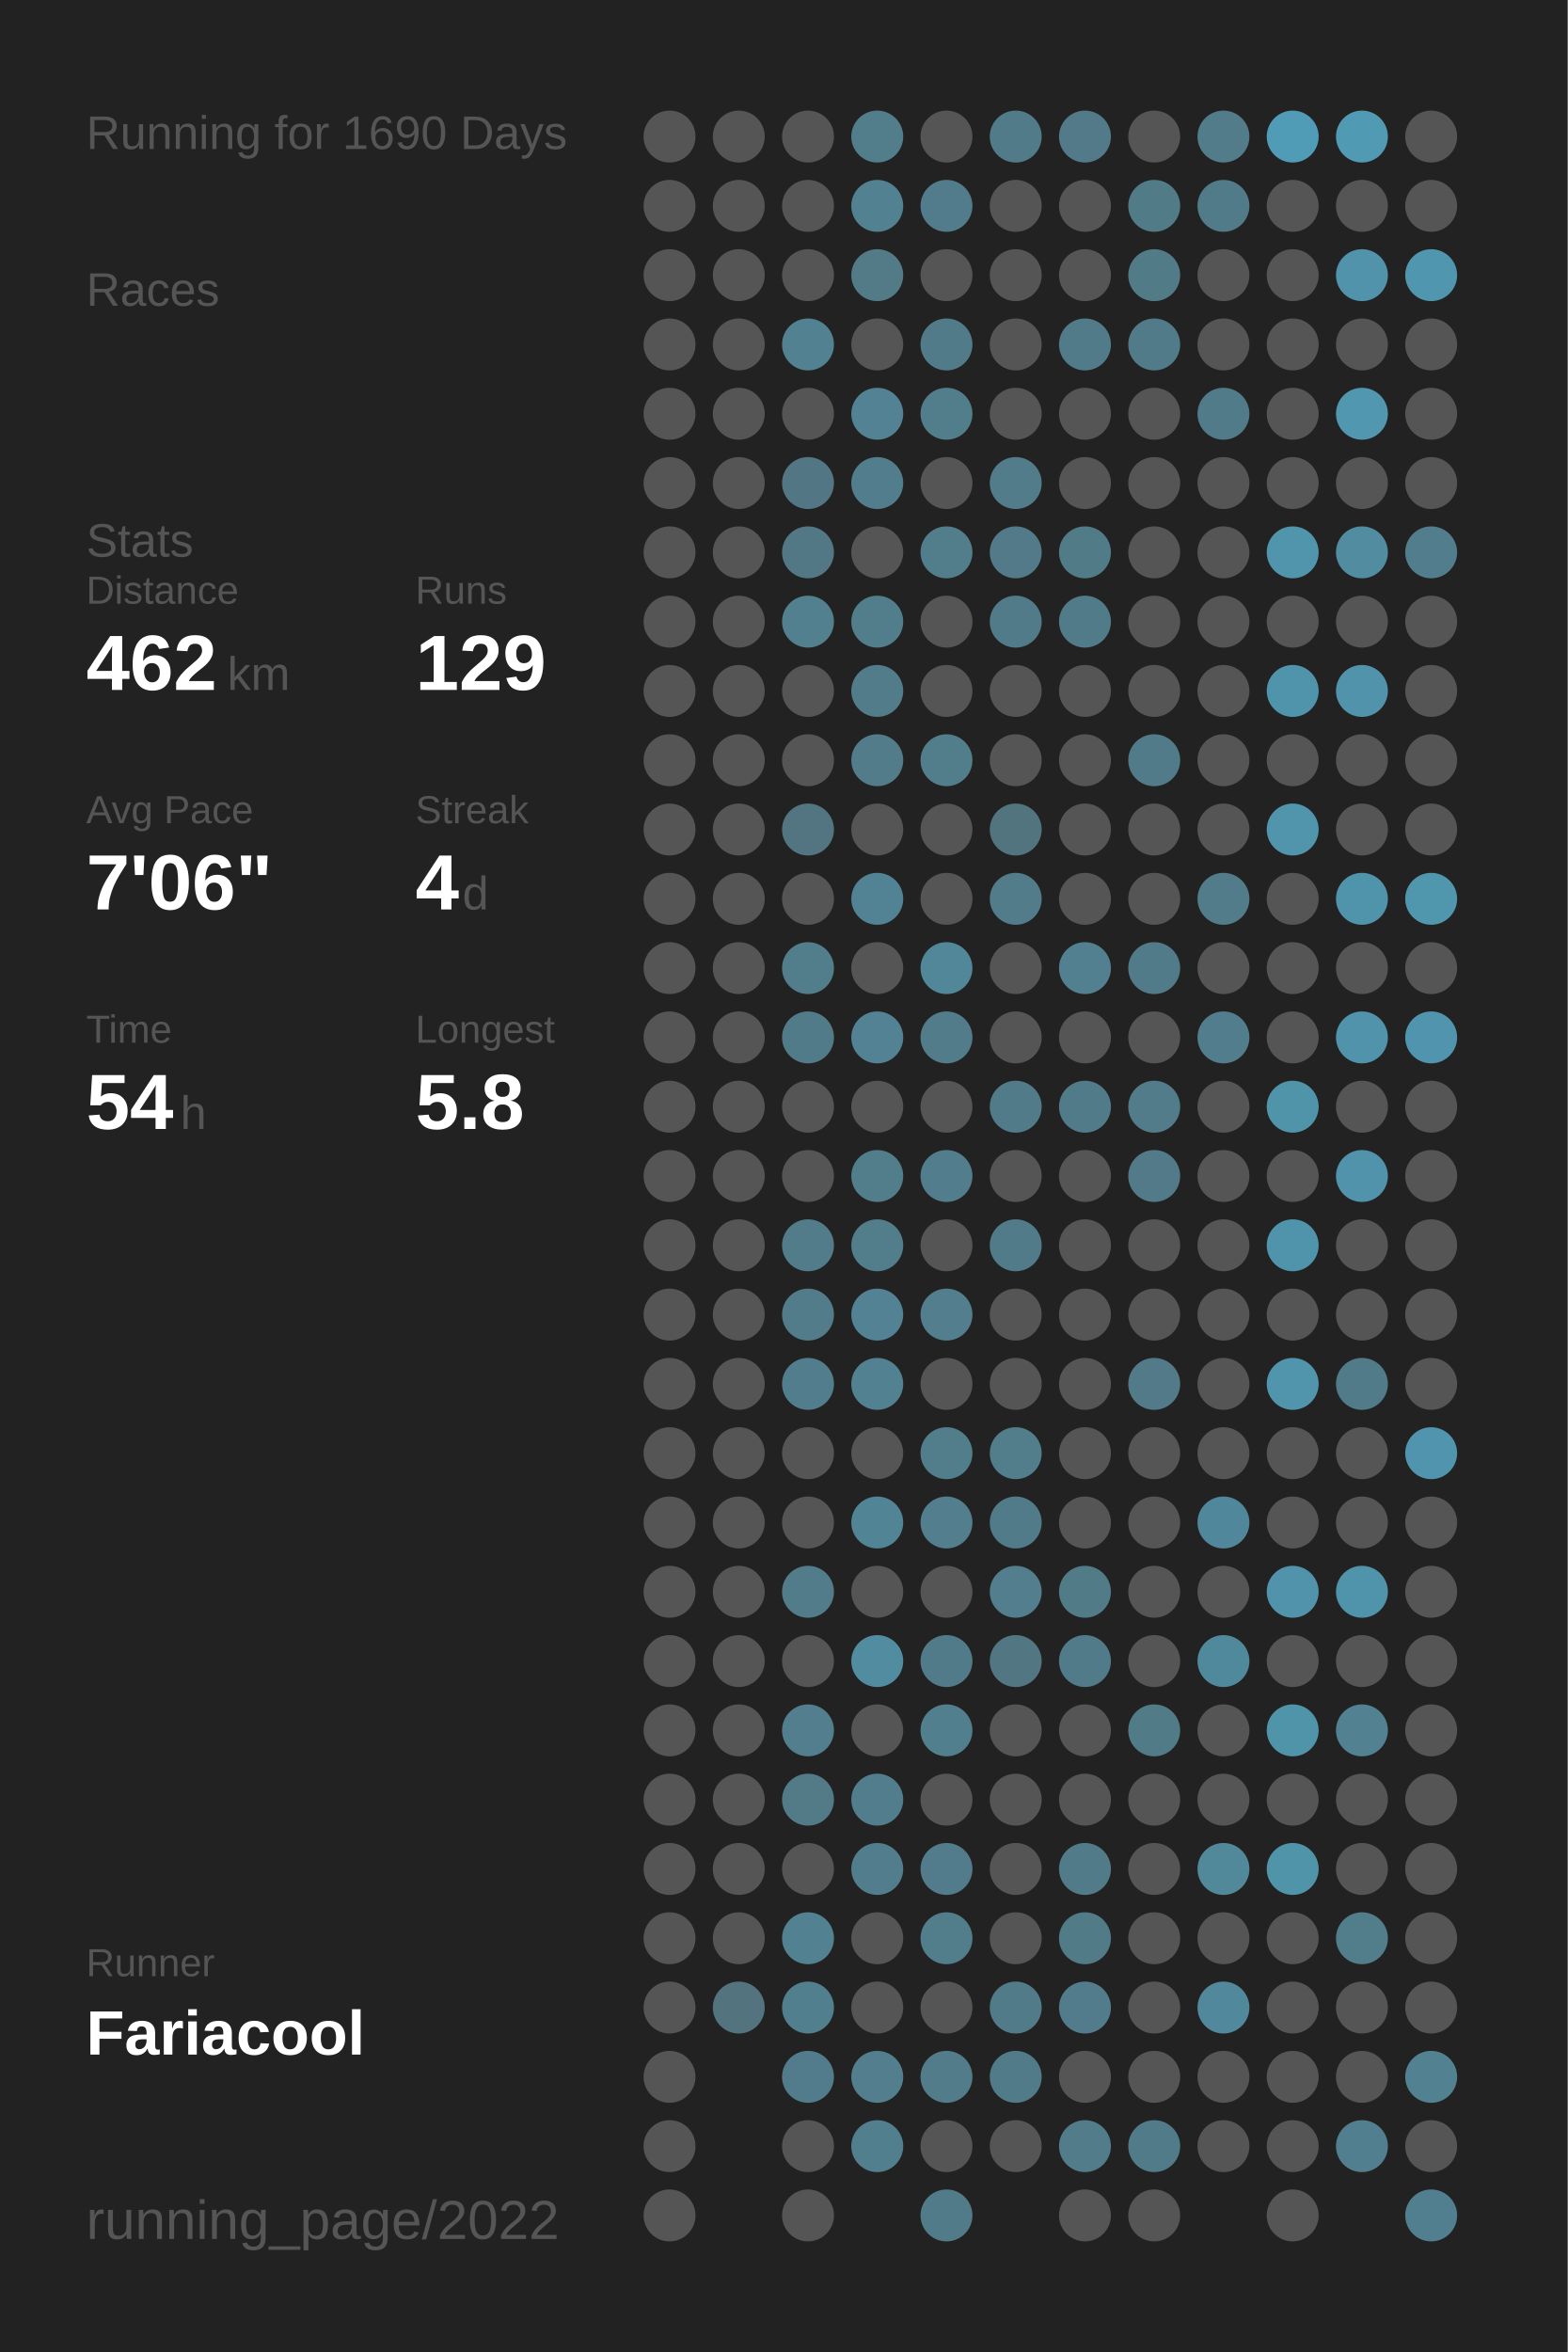
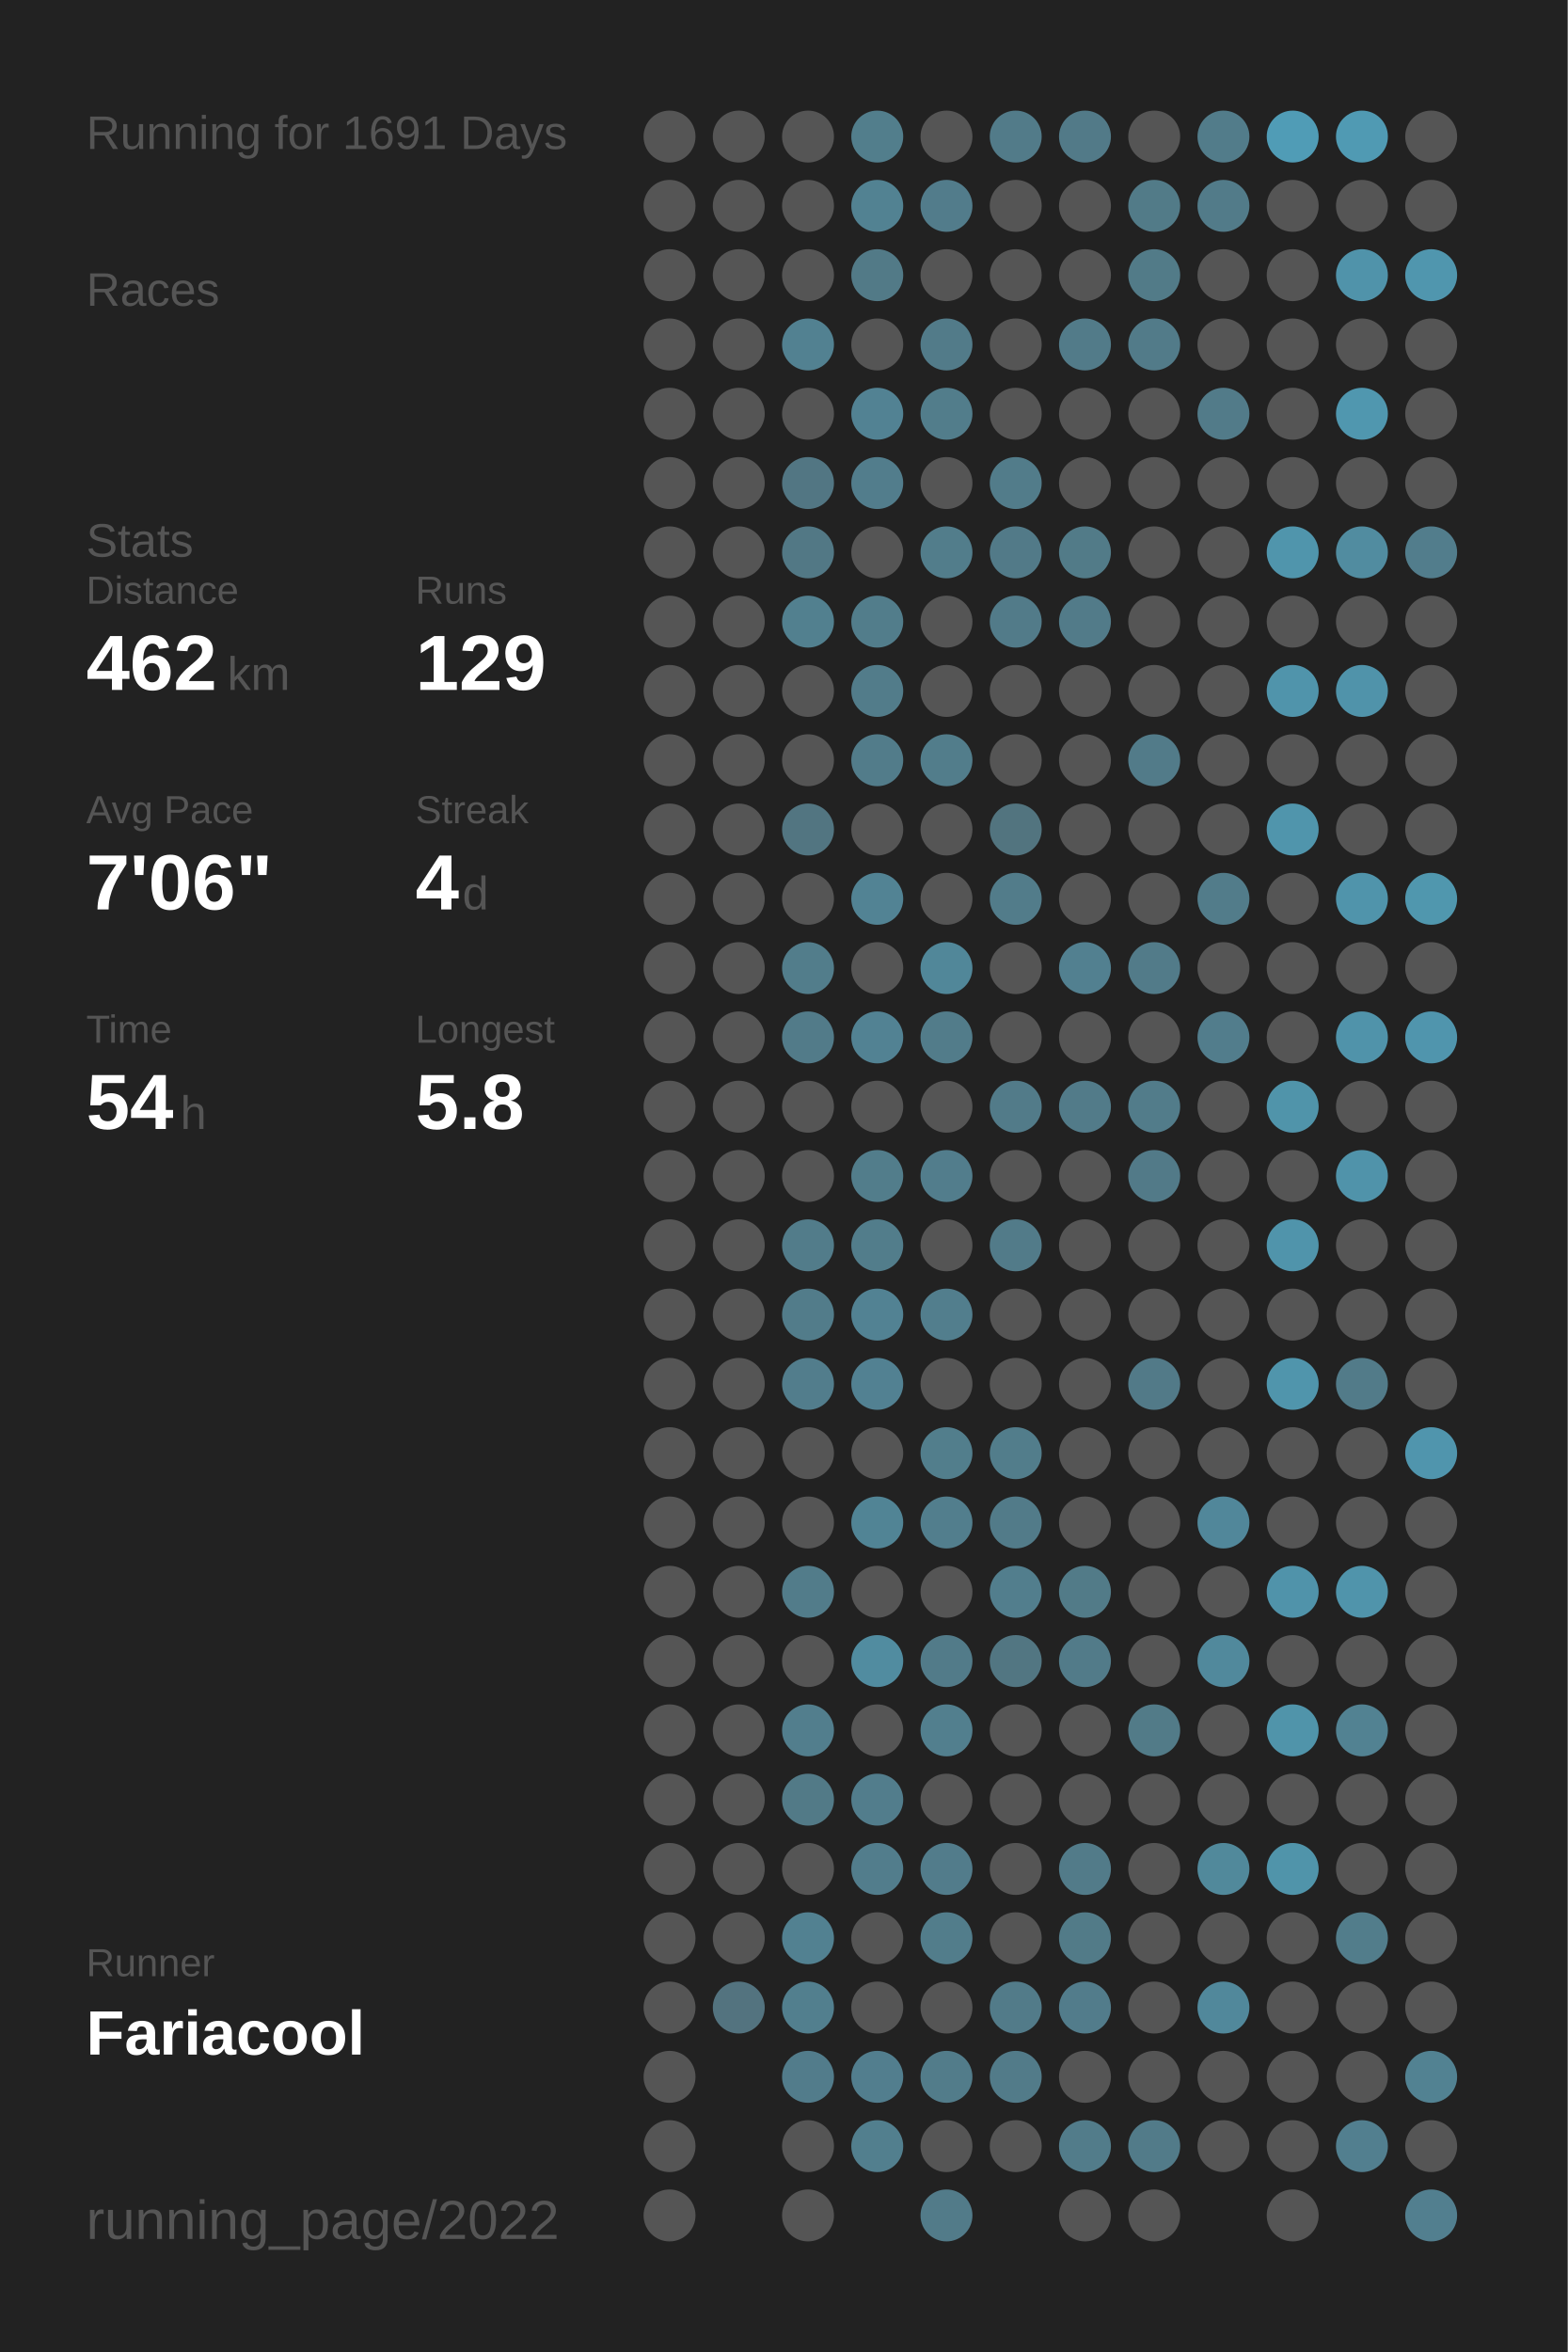
<svg xmlns="http://www.w3.org/2000/svg" baseProfile="full" height="300mm" version="1.1" viewBox="0,0,200,300" width="200mm">
  <defs />
  <rect fill="#222222" height="300" width="200" x="0" y="0" />
-   <text fill="#555555" style="font-size:6px; font-family:Arial;" x="11" y="19">Running for 1690 Days</text>
+   <text fill="#555555" style="font-size:6px; font-family:Arial;" x="11" y="19">Running for 1691 Days</text>
  <text fill="#555555" style="font-size:6px; font-family:Arial;" x="11" y="39">Races</text>
  <text fill="#555555" style="font-size:6px; font-family:Arial;" x="11" y="71">Stats</text>
  <text fill="#555555" style="font-size:5px; font-family:Arial;" x="11" y="77">Distance</text>
  <text fill="#FFFFFF" style="font-size:10px; font-family:Arial; font-weight:bold;" x="11" y="88">462</text>
  <text fill="#555555" style="font-size:6px; font-family:Arial;" x="29" y="88">km</text>
  <text fill="#555555" style="font-size:5px; font-family:Arial;" x="53" y="77">Runs</text>
  <text fill="#FFFFFF" style="font-size:10px; font-family:Arial; font-weight:bold;" x="53" y="88">129</text>
  <text fill="#555555" style="font-size:5px; font-family:Arial;" x="11" y="105">Avg Pace</text>
  <text fill="#FFFFFF" style="font-size:10px; font-family:Arial; font-weight:bold;" x="11" y="116">7'06"</text>
  <text fill="#555555" style="font-size:5px; font-family:Arial;" x="53" y="105">Streak</text>
  <text fill="#FFFFFF" style="font-size:10px; font-family:Arial; font-weight:bold;" x="53" y="116">4</text>
  <text fill="#555555" style="font-size:6px; font-family:Arial;" x="59" y="116">d</text>
  <text fill="#555555" style="font-size:5px; font-family:Arial;" x="11" y="133">Time</text>
  <text fill="#FFFFFF" style="font-size:10px; font-family:Arial; font-weight:bold;" x="11" y="144">54</text>
  <text fill="#555555" style="font-size:6px; font-family:Arial;" x="23" y="144">h</text>
  <text fill="#555555" style="font-size:5px; font-family:Arial;" x="53" y="133">Longest</text>
  <text fill="#FFFFFF" style="font-size:10px; font-family:Arial; font-weight:bold;" x="53" y="144">5.8</text>
  <text fill="#555555" style="font-size:5px; font-family:Arial;" x="11" y="252.065">Runner</text>
  <text fill="#FFFFFF" style="font-size:8px; font-family:Arial; font-weight:bold;" x="11" y="262.065">Fariacool</text>
  <text fill="#555555" style="font-size:7px; font-family:Arial;" x="11" y="285.581">running_page/2022</text>
  <circle cx="85.417" cy="17.419" fill="#555555" r="3.312" />
  <circle cx="85.417" cy="26.258" fill="#555555" r="3.312" />
  <circle cx="85.417" cy="35.097" fill="#555555" r="3.312" />
  <circle cx="85.417" cy="43.935" fill="#555555" r="3.312" />
  <circle cx="85.417" cy="52.774" fill="#555555" r="3.312" />
  <circle cx="85.417" cy="61.613" fill="#555555" r="3.312" />
  <circle cx="85.417" cy="70.452" fill="#555555" r="3.312" />
  <circle cx="85.417" cy="79.29" fill="#555555" r="3.312" />
  <circle cx="85.417" cy="88.129" fill="#555555" r="3.312" />
  <circle cx="85.417" cy="96.968" fill="#555555" r="3.312" />
  <circle cx="85.417" cy="105.806" fill="#555555" r="3.312" />
  <circle cx="85.417" cy="114.645" fill="#555555" r="3.312" />
  <circle cx="85.417" cy="123.484" fill="#555555" r="3.312" />
  <circle cx="85.417" cy="132.323" fill="#555555" r="3.312" />
  <circle cx="85.417" cy="141.161" fill="#555555" r="3.312" />
  <circle cx="85.417" cy="150" fill="#555555" r="3.312" />
  <circle cx="85.417" cy="158.839" fill="#555555" r="3.312" />
  <circle cx="85.417" cy="167.677" fill="#555555" r="3.312" />
  <circle cx="85.417" cy="176.516" fill="#555555" r="3.312" />
  <circle cx="85.417" cy="185.355" fill="#555555" r="3.312" />
  <circle cx="85.417" cy="194.194" fill="#555555" r="3.312" />
  <circle cx="85.417" cy="203.032" fill="#555555" r="3.312" />
  <circle cx="85.417" cy="211.871" fill="#555555" r="3.312" />
  <circle cx="85.417" cy="220.71" fill="#555555" r="3.312" />
  <circle cx="85.417" cy="229.548" fill="#555555" r="3.312" />
  <circle cx="85.417" cy="238.387" fill="#555555" r="3.312" />
  <circle cx="85.417" cy="247.226" fill="#555555" r="3.312" />
  <circle cx="85.417" cy="256.065" fill="#555555" r="3.312" />
  <circle cx="85.417" cy="264.903" fill="#555555" r="3.312" />
  <circle cx="85.417" cy="273.742" fill="#555555" r="3.312" />
  <circle cx="85.417" cy="282.581" fill="#555555" r="3.312" />
  <circle cx="94.25" cy="17.419" fill="#555555" r="3.312" />
  <circle cx="94.25" cy="26.258" fill="#555555" r="3.312" />
  <circle cx="94.25" cy="35.097" fill="#555555" r="3.312" />
  <circle cx="94.25" cy="43.935" fill="#555555" r="3.312" />
  <circle cx="94.25" cy="52.774" fill="#555555" r="3.312" />
  <circle cx="94.25" cy="61.613" fill="#555555" r="3.312" />
  <circle cx="94.25" cy="70.452" fill="#555555" r="3.312" />
  <circle cx="94.25" cy="79.29" fill="#555555" r="3.312" />
  <circle cx="94.25" cy="88.129" fill="#555555" r="3.312" />
  <circle cx="94.25" cy="96.968" fill="#555555" r="3.312" />
  <circle cx="94.25" cy="105.806" fill="#555555" r="3.312" />
  <circle cx="94.25" cy="114.645" fill="#555555" r="3.312" />
  <circle cx="94.25" cy="123.484" fill="#555555" r="3.312" />
  <circle cx="94.25" cy="132.323" fill="#555555" r="3.312" />
  <circle cx="94.25" cy="141.161" fill="#555555" r="3.312" />
  <circle cx="94.25" cy="150" fill="#555555" r="3.312" />
  <circle cx="94.25" cy="158.839" fill="#555555" r="3.312" />
  <circle cx="94.25" cy="167.677" fill="#555555" r="3.312" />
  <circle cx="94.25" cy="176.516" fill="#555555" r="3.312" />
  <circle cx="94.25" cy="185.355" fill="#555555" r="3.312" />
  <circle cx="94.25" cy="194.194" fill="#555555" r="3.312" />
  <circle cx="94.25" cy="203.032" fill="#555555" r="3.312" />
  <circle cx="94.25" cy="211.871" fill="#555555" r="3.312" />
  <circle cx="94.25" cy="220.71" fill="#555555" r="3.312" />
  <circle cx="94.25" cy="229.548" fill="#555555" r="3.312" />
  <circle cx="94.25" cy="238.387" fill="#555555" r="3.312" />
  <circle cx="94.25" cy="247.226" fill="#555555" r="3.312" />
  <circle cx="94.25" cy="256.065" fill="#53737f" r="3.312" />
  <circle cx="103.083" cy="17.419" fill="#555555" r="3.312" />
  <circle cx="103.083" cy="26.258" fill="#555555" r="3.312" />
  <circle cx="103.083" cy="35.097" fill="#555555" r="3.312" />
  <circle cx="103.083" cy="43.935" fill="#528191" r="3.312" />
  <circle cx="103.083" cy="52.774" fill="#555555" r="3.312" />
  <circle cx="103.083" cy="61.613" fill="#527683" r="3.312" />
  <circle cx="103.083" cy="70.452" fill="#527885" r="3.312" />
  <circle cx="103.083" cy="79.29" fill="#52808f" r="3.312" />
  <circle cx="103.083" cy="88.129" fill="#555555" r="3.312" />
  <circle cx="103.083" cy="96.968" fill="#555555" r="3.312" />
  <circle cx="103.083" cy="105.806" fill="#527581" r="3.312" />
  <circle cx="103.083" cy="114.645" fill="#555555" r="3.312" />
  <circle cx="103.083" cy="123.484" fill="#527d8b" r="3.312" />
  <circle cx="103.083" cy="132.323" fill="#527b89" r="3.312" />
  <circle cx="103.083" cy="141.161" fill="#555555" r="3.312" />
  <circle cx="103.083" cy="150" fill="#555555" r="3.312" />
  <circle cx="103.083" cy="158.839" fill="#527c8a" r="3.312" />
  <circle cx="103.083" cy="167.677" fill="#527c8a" r="3.312" />
  <circle cx="103.083" cy="176.516" fill="#527d8c" r="3.312" />
  <circle cx="103.083" cy="185.355" fill="#555555" r="3.312" />
  <circle cx="103.083" cy="194.194" fill="#555555" r="3.312" />
  <circle cx="103.083" cy="203.032" fill="#527c8a" r="3.312" />
  <circle cx="103.083" cy="211.871" fill="#555555" r="3.312" />
  <circle cx="103.083" cy="220.71" fill="#527e8d" r="3.312" />
  <circle cx="103.083" cy="229.548" fill="#527a87" r="3.312" />
  <circle cx="103.083" cy="238.387" fill="#555555" r="3.312" />
  <circle cx="103.083" cy="247.226" fill="#528191" r="3.312" />
  <circle cx="103.083" cy="256.065" fill="#527f8e" r="3.312" />
  <circle cx="103.083" cy="264.903" fill="#527c8b" r="3.312" />
  <circle cx="103.083" cy="273.742" fill="#555555" r="3.312" />
  <circle cx="103.083" cy="282.581" fill="#555555" r="3.312" />
  <circle cx="111.917" cy="17.419" fill="#527e8c" r="3.312" />
  <circle cx="111.917" cy="26.258" fill="#528292" r="3.312" />
  <circle cx="111.917" cy="35.097" fill="#527a87" r="3.312" />
  <circle cx="111.917" cy="43.935" fill="#555555" r="3.312" />
  <circle cx="111.917" cy="52.774" fill="#528293" r="3.312" />
  <circle cx="111.917" cy="61.613" fill="#527d8c" r="3.312" />
  <circle cx="111.917" cy="70.452" fill="#555555" r="3.312" />
  <circle cx="111.917" cy="79.29" fill="#527d8b" r="3.312" />
  <circle cx="111.917" cy="88.129" fill="#527c8a" r="3.312" />
  <circle cx="111.917" cy="96.968" fill="#527c8a" r="3.312" />
  <circle cx="111.917" cy="105.806" fill="#555555" r="3.312" />
  <circle cx="111.917" cy="114.645" fill="#528394" r="3.312" />
  <circle cx="111.917" cy="123.484" fill="#555555" r="3.312" />
  <circle cx="111.917" cy="132.323" fill="#528293" r="3.312" />
  <circle cx="111.917" cy="141.161" fill="#555555" r="3.312" />
  <circle cx="111.917" cy="150" fill="#527d8b" r="3.312" />
  <circle cx="111.917" cy="158.839" fill="#527d8b" r="3.312" />
  <circle cx="111.917" cy="167.677" fill="#528293" r="3.312" />
  <circle cx="111.917" cy="176.516" fill="#528192" r="3.312" />
  <circle cx="111.917" cy="185.355" fill="#555555" r="3.312" />
  <circle cx="111.917" cy="194.194" fill="#518495" r="3.312" />
  <circle cx="111.917" cy="203.032" fill="#555555" r="3.312" />
  <circle cx="111.917" cy="211.871" fill="#518ca0" r="3.312" />
  <circle cx="111.917" cy="220.71" fill="#555555" r="3.312" />
  <circle cx="111.917" cy="229.548" fill="#527d8c" r="3.312" />
  <circle cx="111.917" cy="238.387" fill="#527d8c" r="3.312" />
  <circle cx="111.917" cy="247.226" fill="#555555" r="3.312" />
  <circle cx="111.917" cy="256.065" fill="#555555" r="3.312" />
  <circle cx="111.917" cy="264.903" fill="#527e8e" r="3.312" />
  <circle cx="111.917" cy="273.742" fill="#527f8e" r="3.312" />
  <circle cx="120.75" cy="17.419" fill="#555555" r="3.312" />
  <circle cx="120.75" cy="26.258" fill="#527c8b" r="3.312" />
  <circle cx="120.75" cy="35.097" fill="#555555" r="3.312" />
  <circle cx="120.75" cy="43.935" fill="#527b89" r="3.312" />
  <circle cx="120.75" cy="52.774" fill="#527d8b" r="3.312" />
  <circle cx="120.75" cy="61.613" fill="#555555" r="3.312" />
  <circle cx="120.75" cy="70.452" fill="#527d8b" r="3.312" />
  <circle cx="120.75" cy="79.29" fill="#555555" r="3.312" />
  <circle cx="120.75" cy="88.129" fill="#555555" r="3.312" />
  <circle cx="120.75" cy="96.968" fill="#527d8b" r="3.312" />
  <circle cx="120.75" cy="105.806" fill="#555555" r="3.312" />
  <circle cx="120.75" cy="114.645" fill="#555555" r="3.312" />
  <circle cx="120.75" cy="123.484" fill="#518799" r="3.312" />
  <circle cx="120.75" cy="132.323" fill="#527c8a" r="3.312" />
  <circle cx="120.75" cy="141.161" fill="#555555" r="3.312" />
  <circle cx="120.75" cy="150" fill="#527d8c" r="3.312" />
  <circle cx="120.75" cy="158.839" fill="#555555" r="3.312" />
  <circle cx="120.75" cy="167.677" fill="#527e8d" r="3.312" />
  <circle cx="120.75" cy="176.516" fill="#555555" r="3.312" />
  <circle cx="120.75" cy="185.355" fill="#527e8c" r="3.312" />
  <circle cx="120.75" cy="194.194" fill="#527e8d" r="3.312" />
  <circle cx="120.75" cy="203.032" fill="#555555" r="3.312" />
  <circle cx="120.75" cy="211.871" fill="#527b89" r="3.312" />
  <circle cx="120.75" cy="220.71" fill="#527f8e" r="3.312" />
  <circle cx="120.75" cy="229.548" fill="#555555" r="3.312" />
  <circle cx="120.75" cy="238.387" fill="#527c8b" r="3.312" />
  <circle cx="120.75" cy="247.226" fill="#527d8b" r="3.312" />
  <circle cx="120.75" cy="256.065" fill="#555555" r="3.312" />
  <circle cx="120.75" cy="264.903" fill="#527c8a" r="3.312" />
  <circle cx="120.75" cy="273.742" fill="#555555" r="3.312" />
  <circle cx="120.75" cy="282.581" fill="#527b89" r="3.312" />
  <circle cx="129.583" cy="17.419" fill="#527b89" r="3.312" />
  <circle cx="129.583" cy="26.258" fill="#555555" r="3.312" />
  <circle cx="129.583" cy="35.097" fill="#555555" r="3.312" />
  <circle cx="129.583" cy="43.935" fill="#555555" r="3.312" />
  <circle cx="129.583" cy="52.774" fill="#555555" r="3.312" />
  <circle cx="129.583" cy="61.613" fill="#527c8a" r="3.312" />
  <circle cx="129.583" cy="70.452" fill="#527a88" r="3.312" />
  <circle cx="129.583" cy="79.29" fill="#527b89" r="3.312" />
  <circle cx="129.583" cy="88.129" fill="#555555" r="3.312" />
  <circle cx="129.583" cy="96.968" fill="#555555" r="3.312" />
  <circle cx="129.583" cy="105.806" fill="#52747f" r="3.312" />
  <circle cx="129.583" cy="114.645" fill="#527c8a" r="3.312" />
  <circle cx="129.583" cy="123.484" fill="#555555" r="3.312" />
  <circle cx="129.583" cy="132.323" fill="#555555" r="3.312" />
  <circle cx="129.583" cy="141.161" fill="#527b89" r="3.312" />
  <circle cx="129.583" cy="150" fill="#555555" r="3.312" />
  <circle cx="129.583" cy="158.839" fill="#527b89" r="3.312" />
  <circle cx="129.583" cy="167.677" fill="#555555" r="3.312" />
  <circle cx="129.583" cy="176.516" fill="#555555" r="3.312" />
  <circle cx="129.583" cy="185.355" fill="#527d8b" r="3.312" />
  <circle cx="129.583" cy="194.194" fill="#527b89" r="3.312" />
  <circle cx="129.583" cy="203.032" fill="#527e8d" r="3.312" />
  <circle cx="129.583" cy="211.871" fill="#527682" r="3.312" />
  <circle cx="129.583" cy="220.71" fill="#555555" r="3.312" />
  <circle cx="129.583" cy="229.548" fill="#555555" r="3.312" />
  <circle cx="129.583" cy="238.387" fill="#555555" r="3.312" />
  <circle cx="129.583" cy="247.226" fill="#555555" r="3.312" />
  <circle cx="129.583" cy="256.065" fill="#527b89" r="3.312" />
  <circle cx="129.583" cy="264.903" fill="#527b89" r="3.312" />
  <circle cx="129.583" cy="273.742" fill="#555555" r="3.312" />
  <circle cx="138.417" cy="17.419" fill="#527a88" r="3.312" />
  <circle cx="138.417" cy="26.258" fill="#555555" r="3.312" />
  <circle cx="138.417" cy="35.097" fill="#555555" r="3.312" />
  <circle cx="138.417" cy="43.935" fill="#527b89" r="3.312" />
  <circle cx="138.417" cy="52.774" fill="#555555" r="3.312" />
  <circle cx="138.417" cy="61.613" fill="#555555" r="3.312" />
  <circle cx="138.417" cy="70.452" fill="#527b88" r="3.312" />
  <circle cx="138.417" cy="79.29" fill="#527b89" r="3.312" />
  <circle cx="138.417" cy="88.129" fill="#555555" r="3.312" />
  <circle cx="138.417" cy="96.968" fill="#555555" r="3.312" />
  <circle cx="138.417" cy="105.806" fill="#555555" r="3.312" />
  <circle cx="138.417" cy="114.645" fill="#555555" r="3.312" />
  <circle cx="138.417" cy="123.484" fill="#528090" r="3.312" />
  <circle cx="138.417" cy="132.323" fill="#555555" r="3.312" />
  <circle cx="138.417" cy="141.161" fill="#527b89" r="3.312" />
  <circle cx="138.417" cy="150" fill="#555555" r="3.312" />
  <circle cx="138.417" cy="158.839" fill="#555555" r="3.312" />
  <circle cx="138.417" cy="167.677" fill="#555555" r="3.312" />
  <circle cx="138.417" cy="176.516" fill="#555555" r="3.312" />
  <circle cx="138.417" cy="185.355" fill="#555555" r="3.312" />
  <circle cx="138.417" cy="194.194" fill="#555555" r="3.312" />
  <circle cx="138.417" cy="203.032" fill="#527b88" r="3.312" />
  <circle cx="138.417" cy="211.871" fill="#527b89" r="3.312" />
  <circle cx="138.417" cy="220.71" fill="#555555" r="3.312" />
  <circle cx="138.417" cy="229.548" fill="#555555" r="3.312" />
  <circle cx="138.417" cy="238.387" fill="#527b89" r="3.312" />
  <circle cx="138.417" cy="247.226" fill="#527b88" r="3.312" />
  <circle cx="138.417" cy="256.065" fill="#527c8b" r="3.312" />
  <circle cx="138.417" cy="264.903" fill="#555555" r="3.312" />
  <circle cx="138.417" cy="273.742" fill="#527c8a" r="3.312" />
  <circle cx="138.417" cy="282.581" fill="#555555" r="3.312" />
  <circle cx="147.25" cy="17.419" fill="#555555" r="3.312" />
  <circle cx="147.25" cy="26.258" fill="#527b88" r="3.312" />
  <circle cx="147.25" cy="35.097" fill="#527b88" r="3.312" />
  <circle cx="147.25" cy="43.935" fill="#527b89" r="3.312" />
  <circle cx="147.25" cy="52.774" fill="#555555" r="3.312" />
  <circle cx="147.25" cy="61.613" fill="#555555" r="3.312" />
  <circle cx="147.25" cy="70.452" fill="#555555" r="3.312" />
  <circle cx="147.25" cy="79.29" fill="#555555" r="3.312" />
  <circle cx="147.25" cy="88.129" fill="#555555" r="3.312" />
  <circle cx="147.25" cy="96.968" fill="#527b89" r="3.312" />
  <circle cx="147.25" cy="105.806" fill="#555555" r="3.312" />
  <circle cx="147.25" cy="114.645" fill="#555555" r="3.312" />
  <circle cx="147.25" cy="123.484" fill="#527b89" r="3.312" />
  <circle cx="147.25" cy="132.323" fill="#555555" r="3.312" />
  <circle cx="147.25" cy="141.161" fill="#527c8a" r="3.312" />
  <circle cx="147.25" cy="150" fill="#527a88" r="3.312" />
  <circle cx="147.25" cy="158.839" fill="#555555" r="3.312" />
  <circle cx="147.25" cy="167.677" fill="#555555" r="3.312" />
  <circle cx="147.25" cy="176.516" fill="#527a88" r="3.312" />
  <circle cx="147.25" cy="185.355" fill="#555555" r="3.312" />
  <circle cx="147.25" cy="194.194" fill="#555555" r="3.312" />
  <circle cx="147.25" cy="203.032" fill="#555555" r="3.312" />
  <circle cx="147.25" cy="211.871" fill="#555555" r="3.312" />
  <circle cx="147.25" cy="220.71" fill="#527b88" r="3.312" />
  <circle cx="147.25" cy="229.548" fill="#555555" r="3.312" />
  <circle cx="147.25" cy="238.387" fill="#555555" r="3.312" />
  <circle cx="147.25" cy="247.226" fill="#555555" r="3.312" />
  <circle cx="147.25" cy="256.065" fill="#555555" r="3.312" />
  <circle cx="147.25" cy="264.903" fill="#555555" r="3.312" />
  <circle cx="147.25" cy="273.742" fill="#527b89" r="3.312" />
  <circle cx="147.25" cy="282.581" fill="#555555" r="3.312" />
  <circle cx="156.083" cy="17.419" fill="#527c8a" r="3.312" />
  <circle cx="156.083" cy="26.258" fill="#527b89" r="3.312" />
  <circle cx="156.083" cy="35.097" fill="#555555" r="3.312" />
  <circle cx="156.083" cy="43.935" fill="#555555" r="3.312" />
  <circle cx="156.083" cy="52.774" fill="#527b89" r="3.312" />
  <circle cx="156.083" cy="61.613" fill="#555555" r="3.312" />
  <circle cx="156.083" cy="70.452" fill="#555555" r="3.312" />
  <circle cx="156.083" cy="79.29" fill="#555555" r="3.312" />
  <circle cx="156.083" cy="88.129" fill="#555555" r="3.312" />
  <circle cx="156.083" cy="96.968" fill="#555555" r="3.312" />
  <circle cx="156.083" cy="105.806" fill="#555555" r="3.312" />
  <circle cx="156.083" cy="114.645" fill="#527c8a" r="3.312" />
  <circle cx="156.083" cy="123.484" fill="#555555" r="3.312" />
  <circle cx="156.083" cy="132.323" fill="#527d8c" r="3.312" />
  <circle cx="156.083" cy="141.161" fill="#555555" r="3.312" />
  <circle cx="156.083" cy="150" fill="#555555" r="3.312" />
  <circle cx="156.083" cy="158.839" fill="#555555" r="3.312" />
  <circle cx="156.083" cy="167.677" fill="#555555" r="3.312" />
  <circle cx="156.083" cy="176.516" fill="#555555" r="3.312" />
  <circle cx="156.083" cy="185.355" fill="#555555" r="3.312" />
  <circle cx="156.083" cy="194.194" fill="#51879a" r="3.312" />
  <circle cx="156.083" cy="203.032" fill="#555555" r="3.312" />
  <circle cx="156.083" cy="211.871" fill="#51899c" r="3.312" />
  <circle cx="156.083" cy="220.71" fill="#555555" r="3.312" />
  <circle cx="156.083" cy="229.548" fill="#555555" r="3.312" />
  <circle cx="156.083" cy="238.387" fill="#51899b" r="3.312" />
  <circle cx="156.083" cy="247.226" fill="#555555" r="3.312" />
  <circle cx="156.083" cy="256.065" fill="#51889b" r="3.312" />
  <circle cx="156.083" cy="264.903" fill="#555555" r="3.312" />
  <circle cx="156.083" cy="273.742" fill="#555555" r="3.312" />
  <circle cx="164.917" cy="17.419" fill="#509cb6" r="3.312" />
  <circle cx="164.917" cy="26.258" fill="#555555" r="3.312" />
  <circle cx="164.917" cy="35.097" fill="#555555" r="3.312" />
  <circle cx="164.917" cy="43.935" fill="#555555" r="3.312" />
  <circle cx="164.917" cy="52.774" fill="#555555" r="3.312" />
  <circle cx="164.917" cy="61.613" fill="#555555" r="3.312" />
  <circle cx="164.917" cy="70.452" fill="#5095ac" r="3.312" />
  <circle cx="164.917" cy="79.29" fill="#555555" r="3.312" />
  <circle cx="164.917" cy="88.129" fill="#5094ab" r="3.312" />
  <circle cx="164.917" cy="96.968" fill="#555555" r="3.312" />
  <circle cx="164.917" cy="105.806" fill="#5095ac" r="3.312" />
  <circle cx="164.917" cy="114.645" fill="#555555" r="3.312" />
  <circle cx="164.917" cy="123.484" fill="#555555" r="3.312" />
  <circle cx="164.917" cy="132.323" fill="#555555" r="3.312" />
  <circle cx="164.917" cy="141.161" fill="#5094aa" r="3.312" />
  <circle cx="164.917" cy="150" fill="#555555" r="3.312" />
  <circle cx="164.917" cy="158.839" fill="#5094ab" r="3.312" />
  <circle cx="164.917" cy="167.677" fill="#555555" r="3.312" />
  <circle cx="164.917" cy="176.516" fill="#5095ac" r="3.312" />
  <circle cx="164.917" cy="185.355" fill="#555555" r="3.312" />
  <circle cx="164.917" cy="194.194" fill="#555555" r="3.312" />
  <circle cx="164.917" cy="203.032" fill="#5093aa" r="3.312" />
  <circle cx="164.917" cy="211.871" fill="#555555" r="3.312" />
  <circle cx="164.917" cy="220.71" fill="#5094aa" r="3.312" />
  <circle cx="164.917" cy="229.548" fill="#555555" r="3.312" />
  <circle cx="164.917" cy="238.387" fill="#5094aa" r="3.312" />
  <circle cx="164.917" cy="247.226" fill="#555555" r="3.312" />
  <circle cx="164.917" cy="256.065" fill="#555555" r="3.312" />
  <circle cx="164.917" cy="264.903" fill="#555555" r="3.312" />
  <circle cx="164.917" cy="273.742" fill="#555555" r="3.312" />
  <circle cx="164.917" cy="282.581" fill="#555555" r="3.312" />
  <circle cx="173.75" cy="17.419" fill="#509ab3" r="3.312" />
  <circle cx="173.75" cy="26.258" fill="#555555" r="3.312" />
  <circle cx="173.75" cy="35.097" fill="#5093aa" r="3.312" />
  <circle cx="173.75" cy="43.935" fill="#555555" r="3.312" />
  <circle cx="173.75" cy="52.774" fill="#5097af" r="3.312" />
  <circle cx="173.75" cy="61.613" fill="#555555" r="3.312" />
  <circle cx="173.75" cy="70.452" fill="#518ca0" r="3.312" />
  <circle cx="173.75" cy="79.29" fill="#555555" r="3.312" />
  <circle cx="173.75" cy="88.129" fill="#5093aa" r="3.312" />
  <circle cx="173.75" cy="96.968" fill="#555555" r="3.312" />
  <circle cx="173.75" cy="105.806" fill="#555555" r="3.312" />
  <circle cx="173.75" cy="114.645" fill="#5094ab" r="3.312" />
  <circle cx="173.75" cy="123.484" fill="#555555" r="3.312" />
  <circle cx="173.75" cy="132.323" fill="#5093aa" r="3.312" />
  <circle cx="173.75" cy="141.161" fill="#555555" r="3.312" />
  <circle cx="173.75" cy="150" fill="#5093aa" r="3.312" />
  <circle cx="173.75" cy="158.839" fill="#555555" r="3.312" />
  <circle cx="173.75" cy="167.677" fill="#555555" r="3.312" />
  <circle cx="173.75" cy="176.516" fill="#527b89" r="3.312" />
  <circle cx="173.75" cy="185.355" fill="#555555" r="3.312" />
  <circle cx="173.75" cy="194.194" fill="#555555" r="3.312" />
  <circle cx="173.75" cy="203.032" fill="#5094ab" r="3.312" />
  <circle cx="173.75" cy="211.871" fill="#555555" r="3.312" />
  <circle cx="173.75" cy="220.71" fill="#528292" r="3.312" />
  <circle cx="173.75" cy="229.548" fill="#555555" r="3.312" />
  <circle cx="173.75" cy="238.387" fill="#555555" r="3.312" />
  <circle cx="173.75" cy="247.226" fill="#527d8b" r="3.312" />
  <circle cx="173.75" cy="256.065" fill="#555555" r="3.312" />
  <circle cx="173.75" cy="264.903" fill="#555555" r="3.312" />
  <circle cx="173.75" cy="273.742" fill="#527f8f" r="3.312" />
  <circle cx="182.583" cy="17.419" fill="#555555" r="3.312" />
  <circle cx="182.583" cy="26.258" fill="#555555" r="3.312" />
  <circle cx="182.583" cy="35.097" fill="#5096ae" r="3.312" />
  <circle cx="182.583" cy="43.935" fill="#555555" r="3.312" />
  <circle cx="182.583" cy="52.774" fill="#555555" r="3.312" />
  <circle cx="182.583" cy="61.613" fill="#555555" r="3.312" />
  <circle cx="182.583" cy="70.452" fill="#527d8c" r="3.312" />
  <circle cx="182.583" cy="79.29" fill="#555555" r="3.312" />
  <circle cx="182.583" cy="88.129" fill="#555555" r="3.312" />
  <circle cx="182.583" cy="96.968" fill="#555555" r="3.312" />
  <circle cx="182.583" cy="105.806" fill="#555555" r="3.312" />
  <circle cx="182.583" cy="114.645" fill="#5097ae" r="3.312" />
  <circle cx="182.583" cy="123.484" fill="#555555" r="3.312" />
  <circle cx="182.583" cy="132.323" fill="#5095ad" r="3.312" />
  <circle cx="182.583" cy="141.161" fill="#555555" r="3.312" />
  <circle cx="182.583" cy="150" fill="#555555" r="3.312" />
  <circle cx="182.583" cy="158.839" fill="#555555" r="3.312" />
  <circle cx="182.583" cy="167.677" fill="#555555" r="3.312" />
  <circle cx="182.583" cy="176.516" fill="#555555" r="3.312" />
  <circle cx="182.583" cy="185.355" fill="#5095ad" r="3.312" />
  <circle cx="182.583" cy="194.194" fill="#555555" r="3.312" />
  <circle cx="182.583" cy="203.032" fill="#555555" r="3.312" />
  <circle cx="182.583" cy="211.871" fill="#555555" r="3.312" />
  <circle cx="182.583" cy="220.71" fill="#555555" r="3.312" />
  <circle cx="182.583" cy="229.548" fill="#555555" r="3.312" />
  <circle cx="182.583" cy="238.387" fill="#555555" r="3.312" />
  <circle cx="182.583" cy="247.226" fill="#555555" r="3.312" />
  <circle cx="182.583" cy="256.065" fill="#555555" r="3.312" />
  <circle cx="182.583" cy="264.903" fill="#528292" r="3.312" />
  <circle cx="182.583" cy="273.742" fill="#555555" r="3.312" />
  <circle cx="182.583" cy="282.581" fill="#527f8f" r="3.312" />
</svg>
